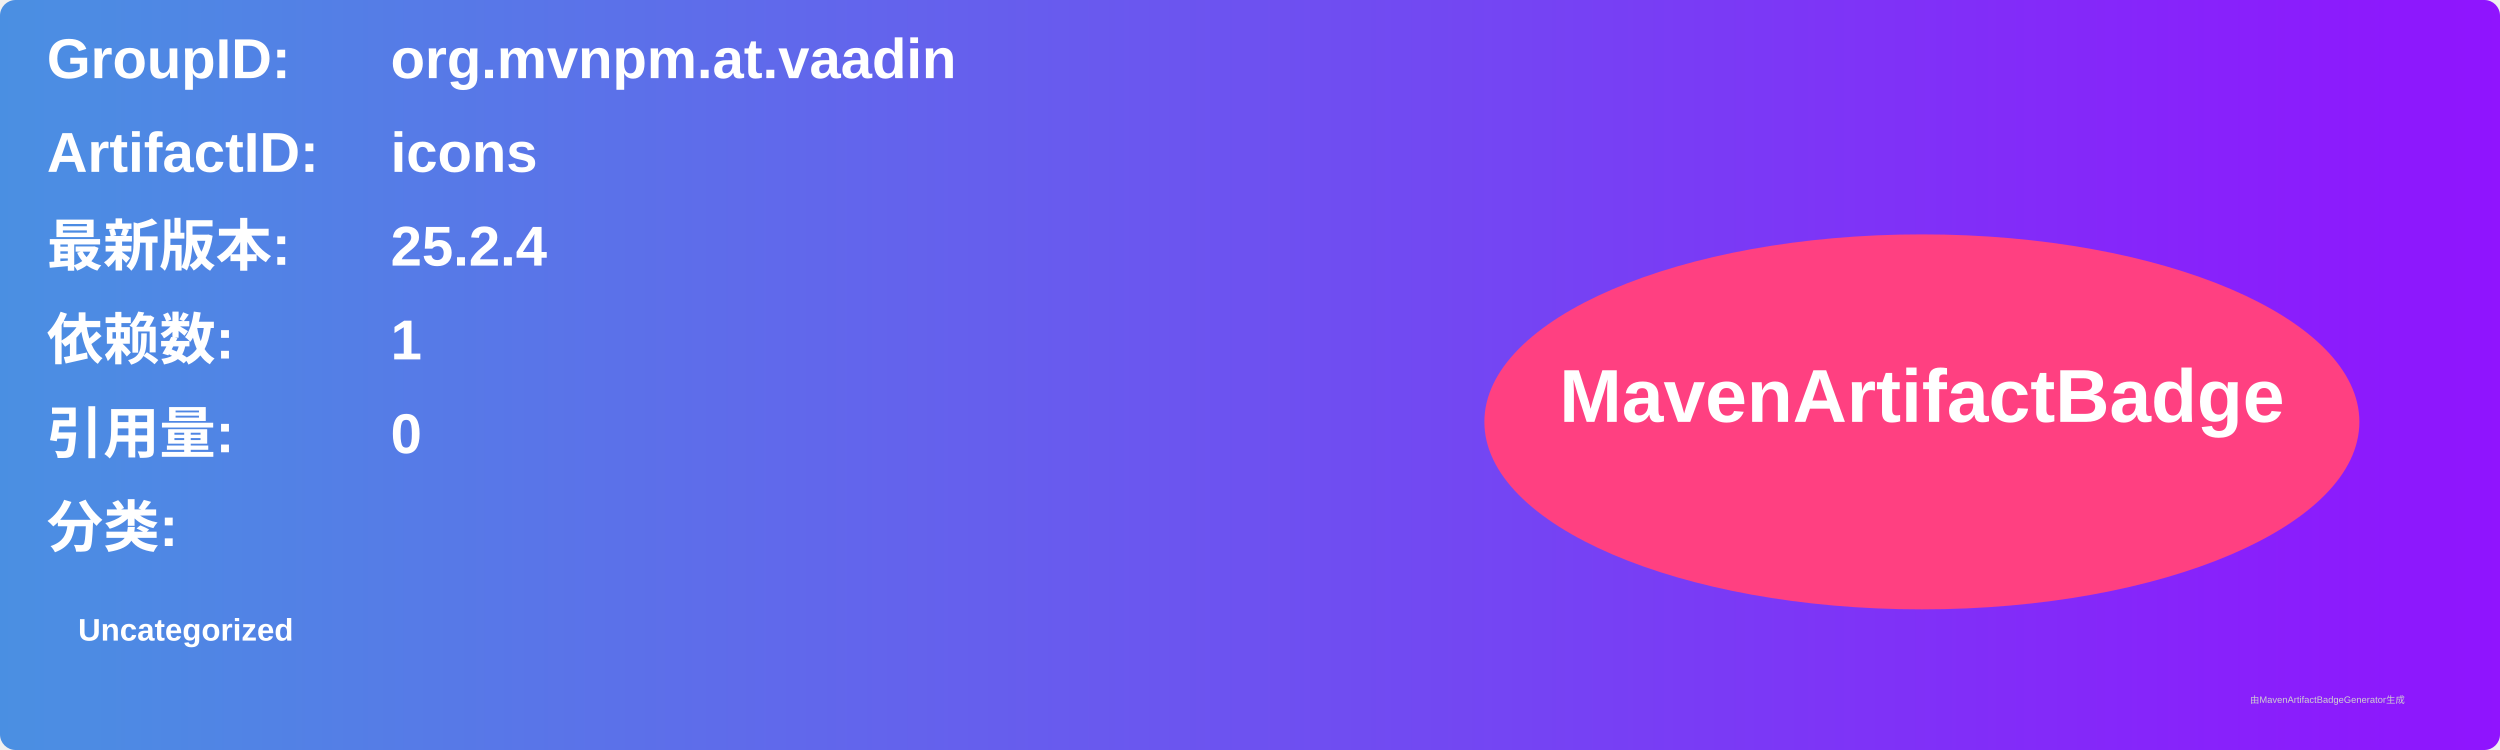
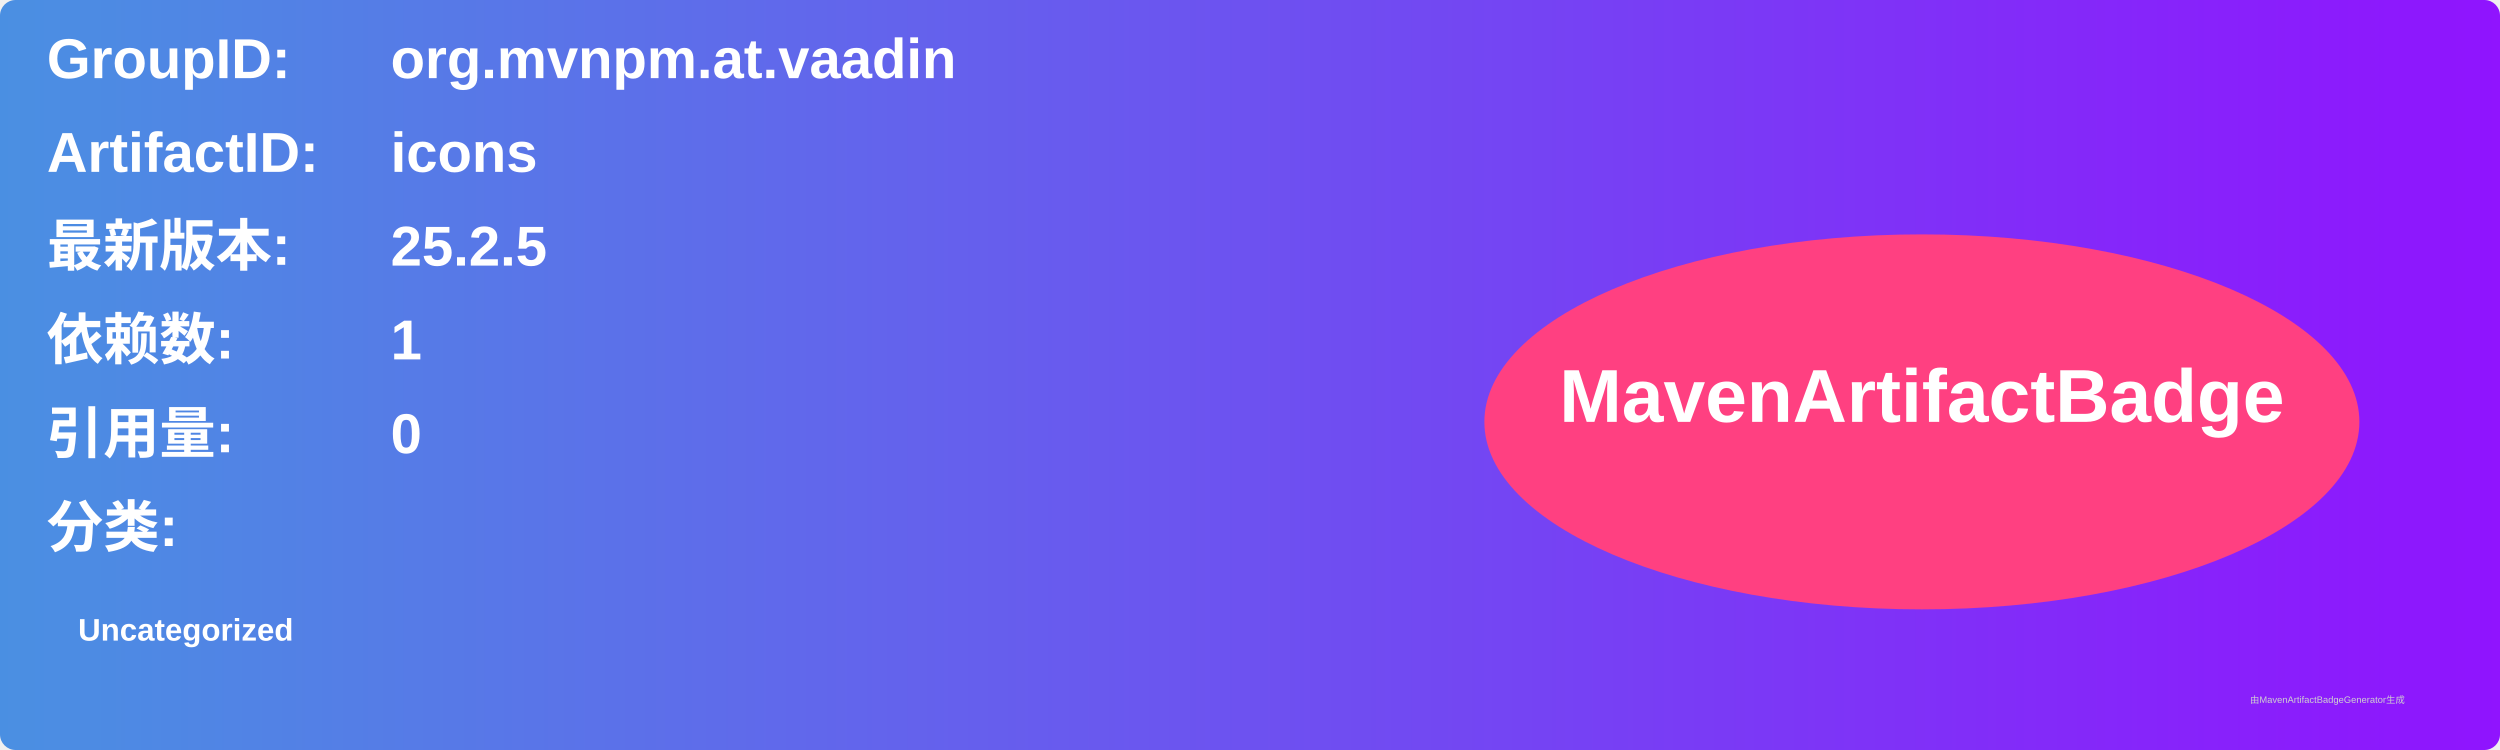
<svg xmlns="http://www.w3.org/2000/svg" width="800" height="240" viewBox="0 0 800 240">
  <linearGradient id="grad" x1="0%" y1="0%" x2="100%" y2="0%">
    <stop offset="0%" stop-color="#4a90e2" />
    <stop offset="100%" stop-color="#9013fe" />
  </linearGradient>
  <rect width="100%" height="100%" rx="5" ry="5" fill="url(#grad)" />
  <g transform="translate(15, 15)">
    <text x="0" y="10" font-family="Arial" font-size="18" fill="white" font-weight="bold" width="260">GroupID:</text>
    <text x="110" y="10" font-family="Arial" font-size="18" fill="white" font-weight="bold" width="460">org.mvnpm.at.vaadin</text>
    <text x="0" y="40" font-family="Arial" font-size="18" fill="white" font-weight="bold" width="260">ArtifactID:</text>
    <text x="110" y="40" font-family="Arial" font-size="18" fill="white" font-weight="bold" width="460">icons</text>
    <text x="0" y="70" font-family="Arial" font-size="18" fill="white" font-weight="bold">最新版本:</text>
    <text x="110" y="70" font-family="Arial" font-size="18" fill="white" font-weight="bold">
-       <tspan font-weight="bold">25.2.4</tspan>
+       <tspan font-weight="bold">25.2.5</tspan>
    </text>
    <text x="0" y="100" font-family="Arial" font-size="18" fill="white" font-weight="bold">依赖数: </text>
    <text x="110" y="100" font-family="Arial" font-size="18" fill="white">
      <tspan font-weight="bold">1</tspan>
    </text>
    <text x="0" y="130" font-family="Arial" font-size="18" fill="white" font-weight="bold">引用量: </text>
    <text x="110" y="130" font-family="Arial" font-size="18" fill="white">
      <tspan font-weight="bold">0</tspan>
    </text>
    <text x="0" y="160" font-family="Arial" font-size="18" fill="white" font-weight="bold">分类:</text>
    <text x="10" y="190" font-family="Arial" font-size="10" fill="white">
      <tspan font-weight="bold">Uncategorized</tspan>
    </text>
    <ellipse cx="600" cy="120" rx="140" ry="60" fill="#ff4081" />
    <text x="600" y="120" text-anchor="middle" font-family="Arial" font-size="24" fill="white" font-weight="bold">MavenArtifactBadge</text>
  </g>
  <text x="720" y="225" font-family="Arial" font-size="3" fill="#d0d0d0">由MavenArtifactBadgeGenerator生成</text>
</svg>
